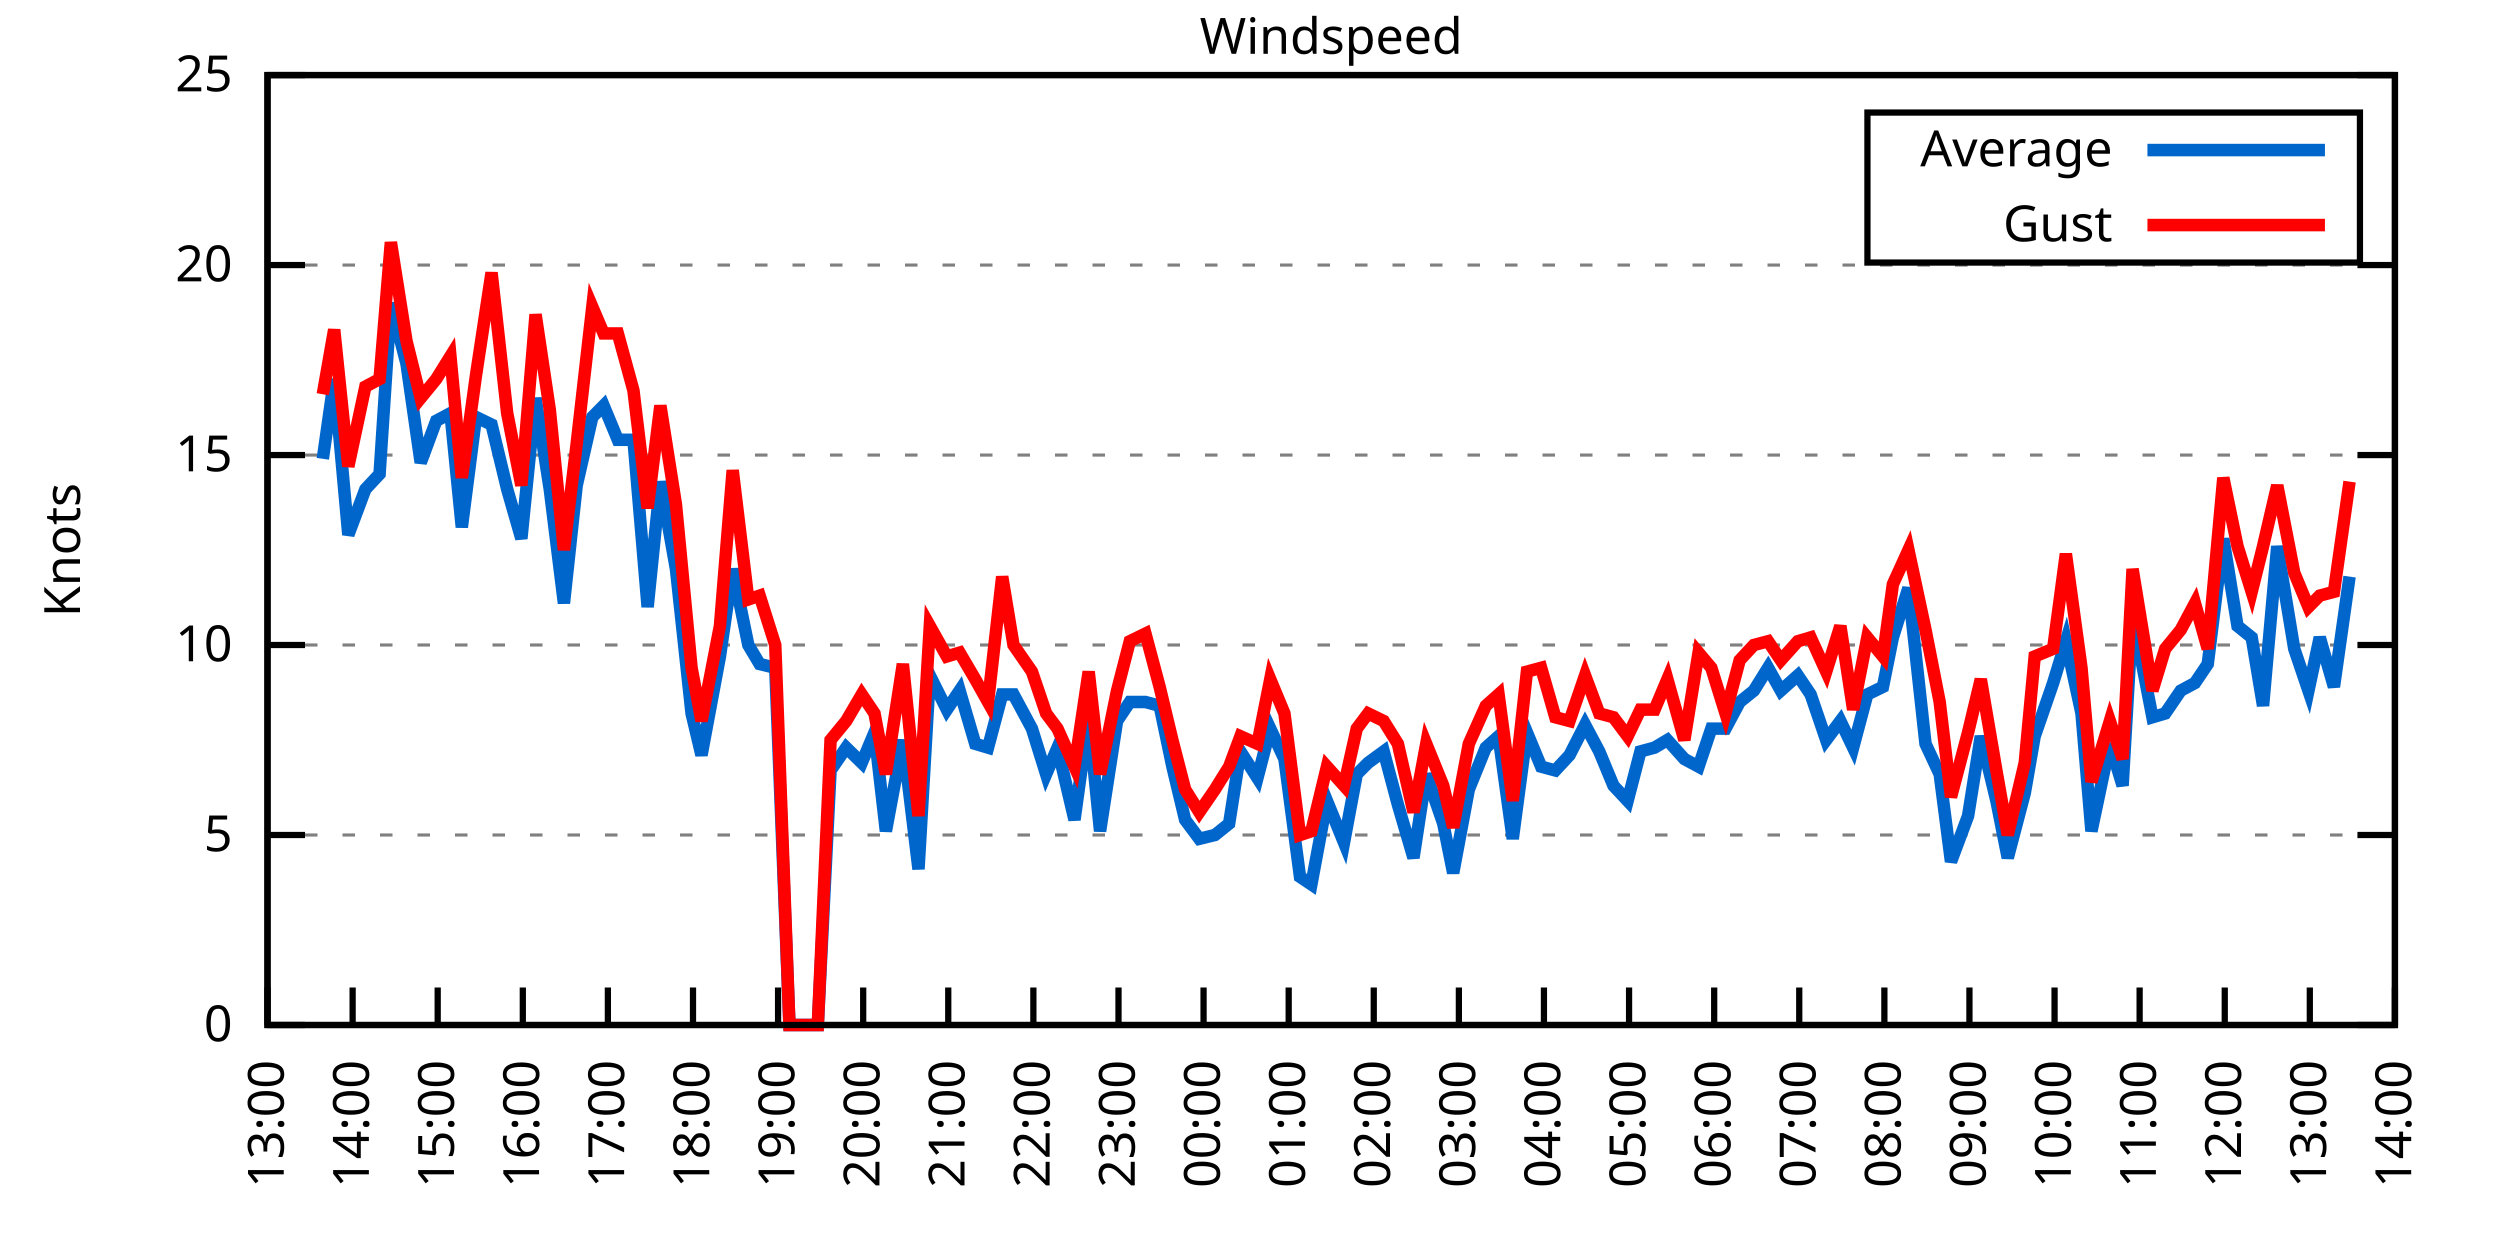
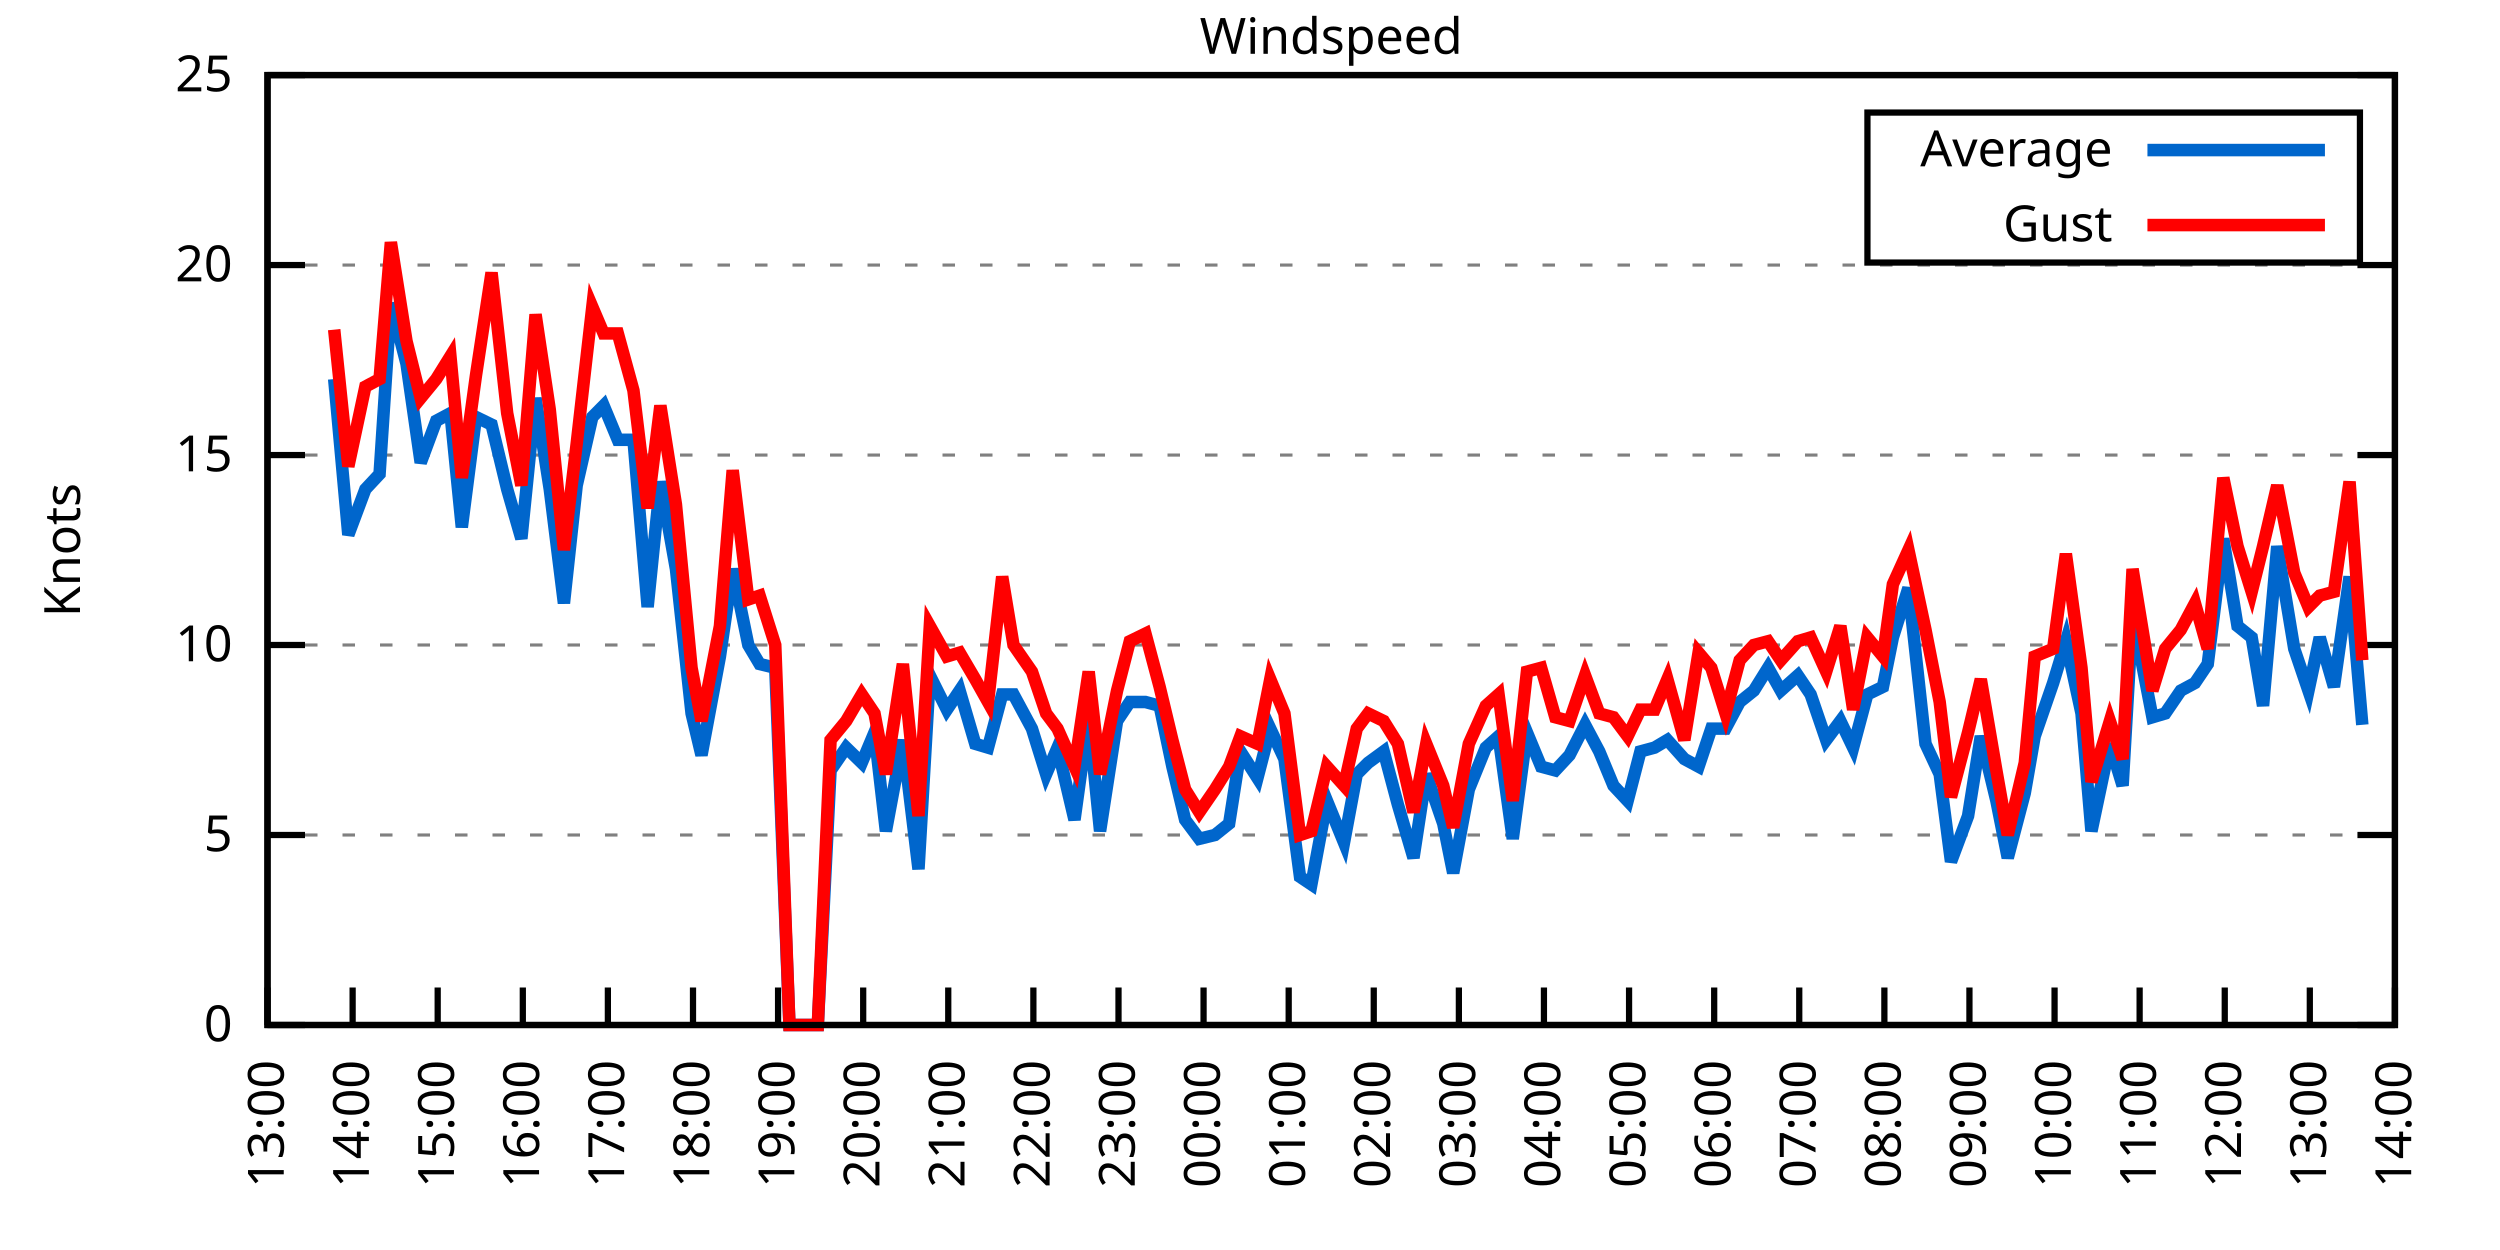
<svg xmlns="http://www.w3.org/2000/svg" xmlns:xlink="http://www.w3.org/1999/xlink" width="400" height="200" viewBox="0 0 400 200">
  <g id="gnuplot_canvas">
    <rect x="0" y="0" width="400" height="200" fill="none" />
    <defs>
      <circle id="gpDot" r="0.5" stroke-width="0.5" stroke="currentColor" />
      <path id="gpPt0" stroke-width="0.333" stroke="currentColor" d="M-1,0 h2 M0,-1 v2" />
      <path id="gpPt1" stroke-width="0.333" stroke="currentColor" d="M-1,-1 L1,1 M1,-1 L-1,1" />
      <path id="gpPt2" stroke-width="0.333" stroke="currentColor" d="M-1,0 L1,0 M0,-1 L0,1 M-1,-1 L1,1 M-1,1 L1,-1" />
      <rect id="gpPt3" stroke-width="0.333" stroke="currentColor" x="-1" y="-1" width="2" height="2" />
      <rect id="gpPt4" stroke-width="0.333" stroke="currentColor" fill="currentColor" x="-1" y="-1" width="2" height="2" />
      <circle id="gpPt5" stroke-width="0.333" stroke="currentColor" cx="0" cy="0" r="1" />
      <use xlink:href="#gpPt5" id="gpPt6" fill="currentColor" stroke="none" />
      <path id="gpPt7" stroke-width="0.333" stroke="currentColor" d="M0,-1.33 L-1.33,0.67 L1.33,0.67 z" />
      <use xlink:href="#gpPt7" id="gpPt8" fill="currentColor" stroke="none" />
      <use xlink:href="#gpPt7" id="gpPt9" stroke="currentColor" transform="rotate(180)" />
      <use xlink:href="#gpPt9" id="gpPt10" fill="currentColor" stroke="none" />
      <use xlink:href="#gpPt3" id="gpPt11" stroke="currentColor" transform="rotate(45)" />
      <use xlink:href="#gpPt11" id="gpPt12" fill="currentColor" stroke="none" />
      <path id="gpPt13" stroke-width="0.333" stroke="currentColor" d="M0,1.330 L1.265,0.411 L0.782,-1.067 L-0.782,-1.076 L-1.265,0.411 z" />
      <use xlink:href="#gpPt13" id="gpPt14" fill="currentColor" stroke="none" />
      <filter id="textbox" filterUnits="objectBoundingBox" x="0" y="0" height="1" width="1">
        <feFlood flood-color="white" flood-opacity="1" result="bgnd" />
        <feComposite in="SourceGraphic" in2="bgnd" operator="atop" />
      </filter>
      <filter id="greybox" filterUnits="objectBoundingBox" x="0" y="0" height="1" width="1">
        <feFlood flood-color="lightgrey" flood-opacity="1" result="grey" />
        <feComposite in="SourceGraphic" in2="grey" operator="atop" />
      </filter>
    </defs>
    <g fill="none" color="white" stroke="currentColor" stroke-width="1.00" stroke-linecap="butt" stroke-linejoin="miter">
</g>
    <g fill="none" color="black" stroke="currentColor" stroke-width="1.00" stroke-linecap="butt" stroke-linejoin="miter">
      <g stroke="none" shape-rendering="crispEdges">
        <polygon fill="rgb(255, 255, 255)" points="42.80,164.00 383.18,164.00 383.18,12.02 42.80,12.02 " />
      </g>
    </g>
    <g fill="none" color="black" stroke="currentColor" stroke-width="1.00" stroke-linecap="butt" stroke-linejoin="miter">
</g>
    <g fill="none" color="black" stroke="black" stroke-width="0.50" stroke-linecap="butt" stroke-linejoin="miter">
</g>
    <g fill="none" color="gray" stroke="currentColor" stroke-width="0.50" stroke-linecap="butt" stroke-linejoin="miter">
      <path stroke="gray" stroke-dasharray="2,4" class="gridline" d="M42.80,164.00 L383.19,164.00  " />
    </g>
    <g fill="none" color="gray" stroke="gray" stroke-width="1.00" stroke-linecap="butt" stroke-linejoin="miter">
</g>
    <g fill="none" color="black" stroke="currentColor" stroke-width="1.00" stroke-linecap="butt" stroke-linejoin="miter">
      <path stroke="black" d="M42.80,164.00 L48.80,164.00 M383.19,164.00 L377.19,164.00  " />
      <g transform="translate(37.20,166.60)" stroke="none" fill="black" font-family="Sans" font-size="8.00" text-anchor="end">
        <text>
          <tspan font-family="Sans"> 0</tspan>
        </text>
      </g>
    </g>
    <g fill="none" color="black" stroke="currentColor" stroke-width="1.00" stroke-linecap="butt" stroke-linejoin="miter">
</g>
    <g fill="none" color="black" stroke="black" stroke-width="0.50" stroke-linecap="butt" stroke-linejoin="miter">
</g>
    <g fill="none" color="gray" stroke="currentColor" stroke-width="0.50" stroke-linecap="butt" stroke-linejoin="miter">
      <path stroke="gray" stroke-dasharray="2,4" class="gridline" d="M42.80,133.60 L383.19,133.60  " />
    </g>
    <g fill="none" color="gray" stroke="gray" stroke-width="1.00" stroke-linecap="butt" stroke-linejoin="miter">
</g>
    <g fill="none" color="black" stroke="currentColor" stroke-width="1.00" stroke-linecap="butt" stroke-linejoin="miter">
      <path stroke="black" d="M42.80,133.60 L48.80,133.60 M383.19,133.60 L377.19,133.60  " />
      <g transform="translate(37.20,136.20)" stroke="none" fill="black" font-family="Sans" font-size="8.00" text-anchor="end">
        <text>
          <tspan font-family="Sans"> 5</tspan>
        </text>
      </g>
    </g>
    <g fill="none" color="black" stroke="currentColor" stroke-width="1.00" stroke-linecap="butt" stroke-linejoin="miter">
</g>
    <g fill="none" color="black" stroke="black" stroke-width="0.50" stroke-linecap="butt" stroke-linejoin="miter">
</g>
    <g fill="none" color="gray" stroke="currentColor" stroke-width="0.50" stroke-linecap="butt" stroke-linejoin="miter">
      <path stroke="gray" stroke-dasharray="2,4" class="gridline" d="M42.80,103.20 L383.19,103.20  " />
    </g>
    <g fill="none" color="gray" stroke="gray" stroke-width="1.00" stroke-linecap="butt" stroke-linejoin="miter">
</g>
    <g fill="none" color="black" stroke="currentColor" stroke-width="1.00" stroke-linecap="butt" stroke-linejoin="miter">
      <path stroke="black" d="M42.80,103.20 L48.80,103.20 M383.19,103.20 L377.19,103.20  " />
      <g transform="translate(37.20,105.80)" stroke="none" fill="black" font-family="Sans" font-size="8.00" text-anchor="end">
        <text>
          <tspan font-family="Sans"> 10</tspan>
        </text>
      </g>
    </g>
    <g fill="none" color="black" stroke="currentColor" stroke-width="1.00" stroke-linecap="butt" stroke-linejoin="miter">
</g>
    <g fill="none" color="black" stroke="black" stroke-width="0.50" stroke-linecap="butt" stroke-linejoin="miter">
</g>
    <g fill="none" color="gray" stroke="currentColor" stroke-width="0.50" stroke-linecap="butt" stroke-linejoin="miter">
      <path stroke="gray" stroke-dasharray="2,4" class="gridline" d="M42.80,72.81 L383.19,72.81  " />
    </g>
    <g fill="none" color="gray" stroke="gray" stroke-width="1.00" stroke-linecap="butt" stroke-linejoin="miter">
</g>
    <g fill="none" color="black" stroke="currentColor" stroke-width="1.00" stroke-linecap="butt" stroke-linejoin="miter">
      <path stroke="black" d="M42.80,72.81 L48.80,72.81 M383.19,72.81 L377.19,72.81  " />
      <g transform="translate(37.20,75.41)" stroke="none" fill="black" font-family="Sans" font-size="8.00" text-anchor="end">
        <text>
          <tspan font-family="Sans"> 15</tspan>
        </text>
      </g>
    </g>
    <g fill="none" color="black" stroke="currentColor" stroke-width="1.00" stroke-linecap="butt" stroke-linejoin="miter">
</g>
    <g fill="none" color="black" stroke="black" stroke-width="0.50" stroke-linecap="butt" stroke-linejoin="miter">
</g>
    <g fill="none" color="gray" stroke="currentColor" stroke-width="0.50" stroke-linecap="butt" stroke-linejoin="miter">
      <path stroke="gray" stroke-dasharray="2,4" class="gridline" d="M42.80,42.41 L383.19,42.41  " />
    </g>
    <g fill="none" color="gray" stroke="gray" stroke-width="1.00" stroke-linecap="butt" stroke-linejoin="miter">
</g>
    <g fill="none" color="black" stroke="currentColor" stroke-width="1.00" stroke-linecap="butt" stroke-linejoin="miter">
      <path stroke="black" d="M42.80,42.41 L48.80,42.41 M383.19,42.41 L377.19,42.41  " />
      <g transform="translate(37.20,45.01)" stroke="none" fill="black" font-family="Sans" font-size="8.00" text-anchor="end">
        <text>
          <tspan font-family="Sans"> 20</tspan>
        </text>
      </g>
    </g>
    <g fill="none" color="black" stroke="currentColor" stroke-width="1.00" stroke-linecap="butt" stroke-linejoin="miter">
</g>
    <g fill="none" color="black" stroke="black" stroke-width="0.50" stroke-linecap="butt" stroke-linejoin="miter">
</g>
    <g fill="none" color="gray" stroke="currentColor" stroke-width="0.50" stroke-linecap="butt" stroke-linejoin="miter">
      <path stroke="gray" stroke-dasharray="2,4" class="gridline" d="M42.80,12.01 L383.19,12.01  " />
    </g>
    <g fill="none" color="gray" stroke="gray" stroke-width="1.00" stroke-linecap="butt" stroke-linejoin="miter">
</g>
    <g fill="none" color="black" stroke="currentColor" stroke-width="1.00" stroke-linecap="butt" stroke-linejoin="miter">
      <path stroke="black" d="M42.80,12.01 L48.80,12.01 M383.19,12.01 L377.19,12.01  " />
      <g transform="translate(37.20,14.61)" stroke="none" fill="black" font-family="Sans" font-size="8.00" text-anchor="end">
        <text>
          <tspan font-family="Sans"> 25</tspan>
        </text>
      </g>
    </g>
    <g fill="none" color="black" stroke="currentColor" stroke-width="1.00" stroke-linecap="butt" stroke-linejoin="miter">
      <path stroke="black" d="M42.80,164.00 L42.80,158.00  " />
      <g transform="translate(45.40,169.60) rotate(270.00)" stroke="none" fill="black" font-family="Sans" font-size="8.00" text-anchor="end">
        <text>
          <tspan font-family="Sans">13:00</tspan>
        </text>
      </g>
    </g>
    <g fill="none" color="black" stroke="currentColor" stroke-width="1.00" stroke-linecap="butt" stroke-linejoin="miter">
      <path stroke="black" d="M56.42,164.00 L56.42,158.00  " />
      <g transform="translate(59.02,169.60) rotate(270.00)" stroke="none" fill="black" font-family="Sans" font-size="8.00" text-anchor="end">
        <text>
          <tspan font-family="Sans">14:00</tspan>
        </text>
      </g>
    </g>
    <g fill="none" color="black" stroke="currentColor" stroke-width="1.00" stroke-linecap="butt" stroke-linejoin="miter">
      <path stroke="black" d="M70.03,164.00 L70.03,158.00  " />
      <g transform="translate(72.63,169.60) rotate(270.00)" stroke="none" fill="black" font-family="Sans" font-size="8.00" text-anchor="end">
        <text>
          <tspan font-family="Sans">15:00</tspan>
        </text>
      </g>
    </g>
    <g fill="none" color="black" stroke="currentColor" stroke-width="1.00" stroke-linecap="butt" stroke-linejoin="miter">
      <path stroke="black" d="M83.65,164.00 L83.65,158.00  " />
      <g transform="translate(86.25,169.60) rotate(270.00)" stroke="none" fill="black" font-family="Sans" font-size="8.00" text-anchor="end">
        <text>
          <tspan font-family="Sans">16:00</tspan>
        </text>
      </g>
    </g>
    <g fill="none" color="black" stroke="currentColor" stroke-width="1.00" stroke-linecap="butt" stroke-linejoin="miter">
      <path stroke="black" d="M97.26,164.00 L97.26,158.00  " />
      <g transform="translate(99.86,169.60) rotate(270.00)" stroke="none" fill="black" font-family="Sans" font-size="8.00" text-anchor="end">
        <text>
          <tspan font-family="Sans">17:00</tspan>
        </text>
      </g>
    </g>
    <g fill="none" color="black" stroke="currentColor" stroke-width="1.00" stroke-linecap="butt" stroke-linejoin="miter">
      <path stroke="black" d="M110.88,164.00 L110.88,158.00  " />
      <g transform="translate(113.48,169.60) rotate(270.00)" stroke="none" fill="black" font-family="Sans" font-size="8.00" text-anchor="end">
        <text>
          <tspan font-family="Sans">18:00</tspan>
        </text>
      </g>
    </g>
    <g fill="none" color="black" stroke="currentColor" stroke-width="1.00" stroke-linecap="butt" stroke-linejoin="miter">
      <path stroke="black" d="M124.49,164.00 L124.49,158.00  " />
      <g transform="translate(127.09,169.60) rotate(270.00)" stroke="none" fill="black" font-family="Sans" font-size="8.00" text-anchor="end">
        <text>
          <tspan font-family="Sans">19:00</tspan>
        </text>
      </g>
    </g>
    <g fill="none" color="black" stroke="currentColor" stroke-width="1.00" stroke-linecap="butt" stroke-linejoin="miter">
      <path stroke="black" d="M138.11,164.00 L138.11,158.00  " />
      <g transform="translate(140.71,169.60) rotate(270.00)" stroke="none" fill="black" font-family="Sans" font-size="8.00" text-anchor="end">
        <text>
          <tspan font-family="Sans">20:00</tspan>
        </text>
      </g>
    </g>
    <g fill="none" color="black" stroke="currentColor" stroke-width="1.00" stroke-linecap="butt" stroke-linejoin="miter">
      <path stroke="black" d="M151.72,164.00 L151.72,158.00  " />
      <g transform="translate(154.32,169.60) rotate(270.00)" stroke="none" fill="black" font-family="Sans" font-size="8.00" text-anchor="end">
        <text>
          <tspan font-family="Sans">21:00</tspan>
        </text>
      </g>
    </g>
    <g fill="none" color="black" stroke="currentColor" stroke-width="1.00" stroke-linecap="butt" stroke-linejoin="miter">
      <path stroke="black" d="M165.34,164.00 L165.34,158.00  " />
      <g transform="translate(167.94,169.60) rotate(270.00)" stroke="none" fill="black" font-family="Sans" font-size="8.00" text-anchor="end">
        <text>
          <tspan font-family="Sans">22:00</tspan>
        </text>
      </g>
    </g>
    <g fill="none" color="black" stroke="currentColor" stroke-width="1.00" stroke-linecap="butt" stroke-linejoin="miter">
      <path stroke="black" d="M178.96,164.00 L178.96,158.00  " />
      <g transform="translate(181.56,169.60) rotate(270.00)" stroke="none" fill="black" font-family="Sans" font-size="8.00" text-anchor="end">
        <text>
          <tspan font-family="Sans">23:00</tspan>
        </text>
      </g>
    </g>
    <g fill="none" color="black" stroke="currentColor" stroke-width="1.00" stroke-linecap="butt" stroke-linejoin="miter">
      <path stroke="black" d="M192.57,164.00 L192.57,158.00  " />
      <g transform="translate(195.17,169.60) rotate(270.00)" stroke="none" fill="black" font-family="Sans" font-size="8.00" text-anchor="end">
        <text>
          <tspan font-family="Sans">00:00</tspan>
        </text>
      </g>
    </g>
    <g fill="none" color="black" stroke="currentColor" stroke-width="1.00" stroke-linecap="butt" stroke-linejoin="miter">
      <path stroke="black" d="M206.19,164.00 L206.19,158.00  " />
      <g transform="translate(208.79,169.60) rotate(270.00)" stroke="none" fill="black" font-family="Sans" font-size="8.00" text-anchor="end">
        <text>
          <tspan font-family="Sans">01:00</tspan>
        </text>
      </g>
    </g>
    <g fill="none" color="black" stroke="currentColor" stroke-width="1.00" stroke-linecap="butt" stroke-linejoin="miter">
      <path stroke="black" d="M219.80,164.00 L219.80,158.00  " />
      <g transform="translate(222.40,169.60) rotate(270.00)" stroke="none" fill="black" font-family="Sans" font-size="8.00" text-anchor="end">
        <text>
          <tspan font-family="Sans">02:00</tspan>
        </text>
      </g>
    </g>
    <g fill="none" color="black" stroke="currentColor" stroke-width="1.00" stroke-linecap="butt" stroke-linejoin="miter">
      <path stroke="black" d="M233.42,164.00 L233.42,158.00  " />
      <g transform="translate(236.02,169.60) rotate(270.00)" stroke="none" fill="black" font-family="Sans" font-size="8.00" text-anchor="end">
        <text>
          <tspan font-family="Sans">03:00</tspan>
        </text>
      </g>
    </g>
    <g fill="none" color="black" stroke="currentColor" stroke-width="1.00" stroke-linecap="butt" stroke-linejoin="miter">
      <path stroke="black" d="M247.03,164.00 L247.03,158.00  " />
      <g transform="translate(249.63,169.60) rotate(270.00)" stroke="none" fill="black" font-family="Sans" font-size="8.00" text-anchor="end">
        <text>
          <tspan font-family="Sans">04:00</tspan>
        </text>
      </g>
    </g>
    <g fill="none" color="black" stroke="currentColor" stroke-width="1.00" stroke-linecap="butt" stroke-linejoin="miter">
      <path stroke="black" d="M260.65,164.00 L260.65,158.00  " />
      <g transform="translate(263.25,169.60) rotate(270.00)" stroke="none" fill="black" font-family="Sans" font-size="8.00" text-anchor="end">
        <text>
          <tspan font-family="Sans">05:00</tspan>
        </text>
      </g>
    </g>
    <g fill="none" color="black" stroke="currentColor" stroke-width="1.00" stroke-linecap="butt" stroke-linejoin="miter">
      <path stroke="black" d="M274.27,164.00 L274.27,158.00  " />
      <g transform="translate(276.87,169.60) rotate(270.00)" stroke="none" fill="black" font-family="Sans" font-size="8.00" text-anchor="end">
        <text>
          <tspan font-family="Sans">06:00</tspan>
        </text>
      </g>
    </g>
    <g fill="none" color="black" stroke="currentColor" stroke-width="1.00" stroke-linecap="butt" stroke-linejoin="miter">
      <path stroke="black" d="M287.88,164.00 L287.88,158.00  " />
      <g transform="translate(290.48,169.60) rotate(270.00)" stroke="none" fill="black" font-family="Sans" font-size="8.00" text-anchor="end">
        <text>
          <tspan font-family="Sans">07:00</tspan>
        </text>
      </g>
    </g>
    <g fill="none" color="black" stroke="currentColor" stroke-width="1.00" stroke-linecap="butt" stroke-linejoin="miter">
      <path stroke="black" d="M301.50,164.00 L301.50,158.00  " />
      <g transform="translate(304.10,169.60) rotate(270.00)" stroke="none" fill="black" font-family="Sans" font-size="8.00" text-anchor="end">
        <text>
          <tspan font-family="Sans">08:00</tspan>
        </text>
      </g>
    </g>
    <g fill="none" color="black" stroke="currentColor" stroke-width="1.00" stroke-linecap="butt" stroke-linejoin="miter">
      <path stroke="black" d="M315.11,164.00 L315.11,158.00  " />
      <g transform="translate(317.71,169.60) rotate(270.00)" stroke="none" fill="black" font-family="Sans" font-size="8.00" text-anchor="end">
        <text>
          <tspan font-family="Sans">09:00</tspan>
        </text>
      </g>
    </g>
    <g fill="none" color="black" stroke="currentColor" stroke-width="1.00" stroke-linecap="butt" stroke-linejoin="miter">
      <path stroke="black" d="M328.73,164.00 L328.73,158.00  " />
      <g transform="translate(331.33,169.60) rotate(270.00)" stroke="none" fill="black" font-family="Sans" font-size="8.00" text-anchor="end">
        <text>
          <tspan font-family="Sans">10:00</tspan>
        </text>
      </g>
    </g>
    <g fill="none" color="black" stroke="currentColor" stroke-width="1.00" stroke-linecap="butt" stroke-linejoin="miter">
      <path stroke="black" d="M342.34,164.00 L342.34,158.00  " />
      <g transform="translate(344.94,169.60) rotate(270.00)" stroke="none" fill="black" font-family="Sans" font-size="8.00" text-anchor="end">
        <text>
          <tspan font-family="Sans">11:00</tspan>
        </text>
      </g>
    </g>
    <g fill="none" color="black" stroke="currentColor" stroke-width="1.00" stroke-linecap="butt" stroke-linejoin="miter">
      <path stroke="black" d="M355.96,164.00 L355.96,158.00  " />
      <g transform="translate(358.56,169.60) rotate(270.00)" stroke="none" fill="black" font-family="Sans" font-size="8.00" text-anchor="end">
        <text>
          <tspan font-family="Sans">12:00</tspan>
        </text>
      </g>
    </g>
    <g fill="none" color="black" stroke="currentColor" stroke-width="1.00" stroke-linecap="butt" stroke-linejoin="miter">
      <path stroke="black" d="M369.57,164.00 L369.57,158.00  " />
      <g transform="translate(372.17,169.60) rotate(270.00)" stroke="none" fill="black" font-family="Sans" font-size="8.00" text-anchor="end">
        <text>
          <tspan font-family="Sans">13:00</tspan>
        </text>
      </g>
    </g>
    <g fill="none" color="black" stroke="currentColor" stroke-width="1.00" stroke-linecap="butt" stroke-linejoin="miter">
      <path stroke="black" d="M383.19,164.00 L383.19,158.00  " />
      <g transform="translate(385.79,169.60) rotate(270.00)" stroke="none" fill="black" font-family="Sans" font-size="8.00" text-anchor="end">
        <text>
          <tspan font-family="Sans">14:00</tspan>
        </text>
      </g>
    </g>
    <g fill="none" color="black" stroke="currentColor" stroke-width="1.00" stroke-linecap="butt" stroke-linejoin="miter">
</g>
    <g fill="none" color="black" stroke="currentColor" stroke-width="1.00" stroke-linecap="butt" stroke-linejoin="miter">
      <path stroke="black" d="M42.80,12.01 L42.80,164.00 L383.19,164.00 L383.19,12.01 L42.80,12.01 Z  " />
    </g>
    <g fill="none" color="black" stroke="currentColor" stroke-width="1.00" stroke-linecap="butt" stroke-linejoin="miter">
</g>
    <g fill="none" color="black" stroke="currentColor" stroke-width="1.00" stroke-linecap="butt" stroke-linejoin="miter">
      <path stroke="black" d="M298.79,42.01 L298.79,18.01 L377.59,18.01 L377.59,42.01 L298.79,42.01 Z  " />
    </g>
    <g id="Windspeed_plot_1">
      <g fill="none" color="white" stroke="black" stroke-width="2.00" stroke-linecap="butt" stroke-linejoin="miter">
</g>
      <g fill="none" color="black" stroke="currentColor" stroke-width="2.00" stroke-linecap="butt" stroke-linejoin="miter">
        <g transform="translate(337.99,26.61)" stroke="none" fill="black" font-family="Sans" font-size="8.00" text-anchor="end">
          <text>
            <tspan font-family="Sans">Average</tspan>
          </text>
        </g>
      </g>
      <g fill="none" color="black" stroke="currentColor" stroke-width="2.00" stroke-linecap="butt" stroke-linejoin="miter">
-         <path stroke="rgb(  0, 102, 204)" d="M343.59,24.01 L371.99,24.01 M51.65,73.41 L53.47,60.65 L55.73,85.57 L58.46,78.28 L60.73,75.85 L62.54,48.49   L65.04,58.21 L67.31,74.02 L69.80,67.33 L72.07,66.12 L73.89,84.36 L76.16,66.73 L78.65,67.94 L81.15,78.28   L83.42,86.18 L85.69,63.69 L87.96,78.28 L90.23,96.52 L92.27,77.67 L94.77,66.73 L96.58,64.90 L98.85,70.37   L101.35,70.37 L103.62,97.12 L105.66,77.06 L108.15,91.04 L110.65,114.15 L112.24,120.83 L115.19,105.03 L117.23,91.04   L119.73,103.20 L121.54,106.24 L124.04,106.85 L126.31,164.00 L128.58,164.00 L130.85,164.00 L132.89,123.27 L135.39,119.62   L137.88,122.05 L139.92,117.19 L141.74,132.99 L144.46,118.40 L146.96,139.07 L148.77,108.07 L151.50,113.54 L153.54,110.50   L156.04,119.01 L158.08,119.62 L160.35,111.11 L162.16,111.11 L165.11,116.58 L167.38,123.87 L169.20,119.62 L171.92,131.17   L174.19,114.76 L176.01,132.99 L178.73,115.36 L180.77,112.32 L183.27,112.32 L185.54,112.93 L187.58,122.66 L189.62,131.17   L191.89,134.21 L194.39,133.60 L196.66,131.78 L198.47,120.23 L201.19,124.48 L203.24,116.58 L205.51,121.44 L208.00,140.29   L209.82,141.51 L212.31,128.13 L215.04,134.82 L217.08,123.87 L218.90,122.05 L221.39,120.23 L223.66,128.74 L226.16,137.25   L228.20,123.87 L230.92,131.78 L232.51,139.68 L235.01,126.31 L237.73,119.62 L239.77,117.80 L242.04,134.21 L244.31,117.19   L246.58,122.66 L248.85,123.27 L251.12,120.83 L253.61,115.97 L255.88,120.23 L258.15,125.70 L260.42,128.13 L262.47,120.23   L264.73,119.62 L266.78,118.40 L269.50,121.44 L271.77,122.66 L273.81,116.58 L276.08,116.58 L278.35,112.32 L280.62,110.50   L282.89,106.85 L284.93,110.50 L287.65,108.07 L289.70,111.11 L292.19,118.40 L294.46,115.36 L296.50,119.62 L298.77,111.11   L301.27,109.89 L302.86,101.99 L305.35,94.08 L308.08,119.01 L310.35,123.87 L312.16,137.86 L314.89,130.56 L316.93,117.80   L319.42,128.13 L321.24,137.25 L323.96,126.91 L325.55,117.80 L328.50,109.28 L330.54,102.60 L333.04,114.15 L334.63,132.99   L337.58,119.01 L339.62,125.70 L341.21,98.34 L344.39,114.76 L346.43,114.15 L348.92,110.50 L351.19,109.28 L353.24,106.24   L355.73,86.18 L358.00,100.16 L360.27,101.99 L362.09,112.93 L364.36,87.40 L367.08,103.81 L369.35,110.50 L371.16,101.99   L373.43,109.89 L375.93,92.26  " />
+         <path stroke="rgb(  0, 102, 204)" d="M343.59,24.01 L371.99,24.01 M53.47,60.65 L55.73,85.57 L58.46,78.28 L60.73,75.85 L62.54,48.49 L65.04,58.21   L67.31,74.02 L69.80,67.33 L72.07,66.12 L73.89,84.36 L76.16,66.73 L78.65,67.94 L81.15,78.28 L83.42,86.18   L85.69,63.69 L87.96,78.28 L90.23,96.52 L92.27,77.67 L94.77,66.73 L96.58,64.90 L98.85,70.37 L101.35,70.37   L103.62,97.12 L105.66,77.06 L108.15,91.04 L110.65,114.15 L112.24,120.83 L115.19,105.03 L117.23,91.04 L119.73,103.20   L121.54,106.24 L124.04,106.85 L126.31,164.00 L128.58,164.00 L130.85,164.00 L132.89,123.27 L135.39,119.62 L137.88,122.05   L139.92,117.19 L141.74,132.99 L144.46,118.40 L146.96,139.07 L148.77,108.07 L151.50,113.54 L153.54,110.50 L156.04,119.01   L158.08,119.62 L160.35,111.11 L162.16,111.11 L165.11,116.58 L167.38,123.87 L169.20,119.62 L171.92,131.17 L174.19,114.76   L176.01,132.99 L178.73,115.36 L180.77,112.32 L183.27,112.32 L185.54,112.93 L187.58,122.66 L189.62,131.17 L191.89,134.21   L194.39,133.60 L196.66,131.78 L198.47,120.23 L201.19,124.48 L203.24,116.58 L205.51,121.44 L208.00,140.29 L209.82,141.51   L212.31,128.13 L215.04,134.82 L217.08,123.87 L218.90,122.05 L221.39,120.23 L223.66,128.74 L226.16,137.25 L228.20,123.87   L230.92,131.78 L232.51,139.68 L235.01,126.31 L237.73,119.62 L239.77,117.80 L242.04,134.21 L244.31,117.19 L246.58,122.66   L248.85,123.27 L251.12,120.83 L253.61,115.97 L255.88,120.23 L258.15,125.70 L260.42,128.13 L262.47,120.23 L264.73,119.62   L266.78,118.40 L269.50,121.44 L271.77,122.66 L273.81,116.58 L276.08,116.58 L278.35,112.32 L280.62,110.50 L282.89,106.85   L284.93,110.50 L287.65,108.07 L289.70,111.11 L292.19,118.40 L294.46,115.36 L296.50,119.62 L298.77,111.11 L301.27,109.89   L302.86,101.99 L305.35,94.08 L308.08,119.01 L310.35,123.87 L312.16,137.86 L314.89,130.56 L316.93,117.80 L319.42,128.13   L321.24,137.25 L323.96,126.91 L325.55,117.80 L328.50,109.28 L330.54,102.60 L333.04,114.15 L334.63,132.99 L337.58,119.01   L339.62,125.70 L341.21,98.34 L344.39,114.76 L346.43,114.15 L348.92,110.50 L351.19,109.28 L353.24,106.24 L355.73,86.18   L358.00,100.16 L360.27,101.99 L362.09,112.93 L364.36,87.40 L367.08,103.81 L369.35,110.50 L371.16,101.99 L373.43,109.89   L375.93,92.26 L377.97,115.97  " />
      </g>
    </g>
    <g id="Windspeed_plot_2">
      <g fill="none" color="black" stroke="currentColor" stroke-width="2.00" stroke-linecap="butt" stroke-linejoin="miter">
        <g transform="translate(337.99,38.61)" stroke="none" fill="black" font-family="Sans" font-size="8.00" text-anchor="end">
          <text>
            <tspan font-family="Sans">Gust</tspan>
          </text>
        </g>
      </g>
      <g fill="none" color="black" stroke="currentColor" stroke-width="2.00" stroke-linecap="butt" stroke-linejoin="miter">
-         <path stroke="rgb(255,   0,   0)" d="M343.59,36.01 L371.99,36.01 M51.65,63.08 L53.47,52.74 L55.73,74.63 L58.46,61.86 L60.73,60.65 L62.54,38.76   L65.04,54.57 L67.31,63.69 L69.80,60.65 L72.07,57.00 L73.89,76.45 L76.16,60.04 L78.65,43.62 L81.15,66.12   L83.42,77.67 L85.69,50.31 L87.96,65.51 L90.23,88.00 L92.27,70.98 L94.77,49.10 L96.58,53.35 L98.85,53.35   L101.35,62.47 L103.62,81.32 L105.66,64.90 L108.15,80.71 L110.65,106.85 L112.24,115.36 L115.19,100.16 L117.23,75.24   L119.73,95.91 L121.54,95.30 L124.04,103.20 L126.31,164.00 L128.58,164.00 L130.85,164.00 L132.89,118.40 L135.39,115.36   L137.88,111.11 L139.92,114.15 L141.74,123.87 L144.46,106.24 L146.96,130.56 L148.77,100.16 L151.50,105.03 L153.54,104.42   L156.04,108.68 L158.08,112.32 L160.35,92.26 L162.16,103.20 L165.11,107.46 L167.38,114.15 L169.20,116.58 L171.92,122.66   L174.19,107.46 L176.01,123.87 L178.73,110.50 L180.77,102.60 L183.27,101.38 L185.54,109.89 L187.58,118.40 L189.62,126.31   L191.89,129.95 L194.39,126.31 L196.66,122.66 L198.47,117.80 L201.19,119.01 L203.24,108.68 L205.51,114.15 L208.00,133.60   L209.82,132.99 L212.31,122.66 L215.04,125.70 L217.08,116.58 L218.90,114.15 L221.39,115.36 L223.66,119.01 L226.16,129.95   L228.20,119.01 L230.92,125.70 L232.51,132.39 L235.01,119.01 L237.73,112.93 L239.77,111.11 L242.04,128.13 L244.31,107.46   L246.58,106.85 L248.85,114.76 L251.12,115.36 L253.61,108.07 L255.88,114.15 L258.15,114.76 L260.42,117.80 L262.47,113.54   L264.73,113.54 L266.78,108.68 L269.50,118.40 L271.77,104.42 L273.81,106.85 L276.08,114.15 L278.35,105.64 L280.62,103.20   L282.89,102.60 L284.93,105.64 L287.65,102.60 L289.70,101.99 L292.19,107.46 L294.46,100.16 L296.50,113.54 L298.77,101.99   L301.27,105.03 L302.86,93.48 L305.35,88.00 L308.08,100.77 L310.35,112.32 L312.16,127.52 L314.89,117.19 L316.93,108.68   L319.42,123.27 L321.24,133.60 L323.96,122.05 L325.55,105.03 L328.50,103.81 L330.54,88.61 L333.04,106.85 L334.63,125.09   L337.58,115.36 L339.62,121.44 L341.21,91.04 L344.39,110.50 L346.43,103.81 L348.92,100.77 L351.19,96.52 L353.24,103.81   L355.73,76.45 L358.00,87.40 L360.27,94.69 L362.09,87.40 L364.36,77.67 L367.08,91.65 L369.35,97.12 L371.16,95.30   L373.43,94.69 L375.93,77.06  " />
+         <path stroke="rgb(255,   0,   0)" d="M343.59,36.01 L371.99,36.01 M53.47,52.74 L55.73,74.63 L58.46,61.86 L60.73,60.65 L62.54,38.76 L65.04,54.57   L67.31,63.69 L69.80,60.65 L72.07,57.00 L73.89,76.45 L76.16,60.04 L78.65,43.62 L81.15,66.12 L83.42,77.67   L85.69,50.31 L87.96,65.51 L90.23,88.00 L92.27,70.98 L94.77,49.10 L96.58,53.35 L98.85,53.35 L101.35,62.47   L103.62,81.32 L105.66,64.90 L108.15,80.71 L110.65,106.85 L112.24,115.36 L115.19,100.16 L117.23,75.24 L119.73,95.91   L121.54,95.30 L124.04,103.20 L126.31,164.00 L128.58,164.00 L130.85,164.00 L132.89,118.40 L135.39,115.36 L137.88,111.11   L139.92,114.15 L141.74,123.87 L144.46,106.24 L146.96,130.56 L148.77,100.16 L151.50,105.03 L153.54,104.42 L156.04,108.68   L158.08,112.32 L160.35,92.26 L162.16,103.20 L165.11,107.46 L167.38,114.15 L169.20,116.58 L171.92,122.66 L174.19,107.46   L176.01,123.87 L178.73,110.50 L180.77,102.60 L183.27,101.38 L185.54,109.89 L187.58,118.40 L189.62,126.31 L191.89,129.95   L194.39,126.31 L196.66,122.66 L198.47,117.80 L201.19,119.01 L203.24,108.68 L205.51,114.15 L208.00,133.60 L209.82,132.99   L212.31,122.66 L215.04,125.70 L217.08,116.58 L218.90,114.15 L221.39,115.36 L223.66,119.01 L226.16,129.95 L228.20,119.01   L230.92,125.70 L232.51,132.39 L235.01,119.01 L237.73,112.93 L239.77,111.11 L242.04,128.13 L244.31,107.46 L246.58,106.85   L248.85,114.76 L251.12,115.36 L253.61,108.07 L255.88,114.15 L258.15,114.76 L260.42,117.80 L262.47,113.54 L264.73,113.54   L266.78,108.68 L269.50,118.40 L271.77,104.42 L273.81,106.85 L276.08,114.15 L278.35,105.64 L280.62,103.20 L282.89,102.60   L284.93,105.64 L287.65,102.60 L289.70,101.99 L292.19,107.46 L294.46,100.16 L296.50,113.54 L298.77,101.99 L301.27,105.03   L302.86,93.48 L305.35,88.00 L308.08,100.77 L310.35,112.32 L312.16,127.52 L314.89,117.19 L316.93,108.68 L319.42,123.27   L321.24,133.60 L323.96,122.05 L325.55,105.03 L328.50,103.81 L330.54,88.61 L333.04,106.85 L334.63,125.09 L337.58,115.36   L339.62,121.44 L341.21,91.04 L344.39,110.50 L346.43,103.81 L348.92,100.77 L351.19,96.52 L353.24,103.81 L355.73,76.45   L358.00,87.40 L360.27,94.69 L362.09,87.40 L364.36,77.67 L367.08,91.65 L369.35,97.12 L371.16,95.30 L373.43,94.69   L375.93,77.06 L377.97,105.64  " />
      </g>
    </g>
    <g fill="none" color="black" stroke="currentColor" stroke-width="2.00" stroke-linecap="butt" stroke-linejoin="miter">
</g>
    <g fill="none" color="black" stroke="black" stroke-width="1.00" stroke-linecap="butt" stroke-linejoin="miter">
</g>
    <g fill="none" color="black" stroke="currentColor" stroke-width="1.00" stroke-linecap="butt" stroke-linejoin="miter">
      <path stroke="black" d="M42.80,12.01 L42.80,164.00 L383.19,164.00 L383.19,12.01 L42.80,12.01 Z  " />
      <g transform="translate(12.80,88.01) rotate(270.00)" stroke="none" fill="black" font-family="Sans" font-size="8.00" text-anchor="middle">
        <text>
          <tspan font-family="Sans">Knots</tspan>
        </text>
      </g>
    </g>
    <g fill="none" color="black" stroke="currentColor" stroke-width="1.00" stroke-linecap="butt" stroke-linejoin="miter">
</g>
    <g fill="none" color="black" stroke="currentColor" stroke-width="1.00" stroke-linecap="butt" stroke-linejoin="miter">
      <g transform="translate(212.99,8.61)" stroke="none" fill="black" font-family="Sans" font-size="8.00" text-anchor="middle">
        <text>
          <tspan font-family="Sans">Windspeed</tspan>
        </text>
      </g>
    </g>
    <g fill="none" color="black" stroke="currentColor" stroke-width="1.00" stroke-linecap="butt" stroke-linejoin="miter">
</g>
  </g>
</svg>
